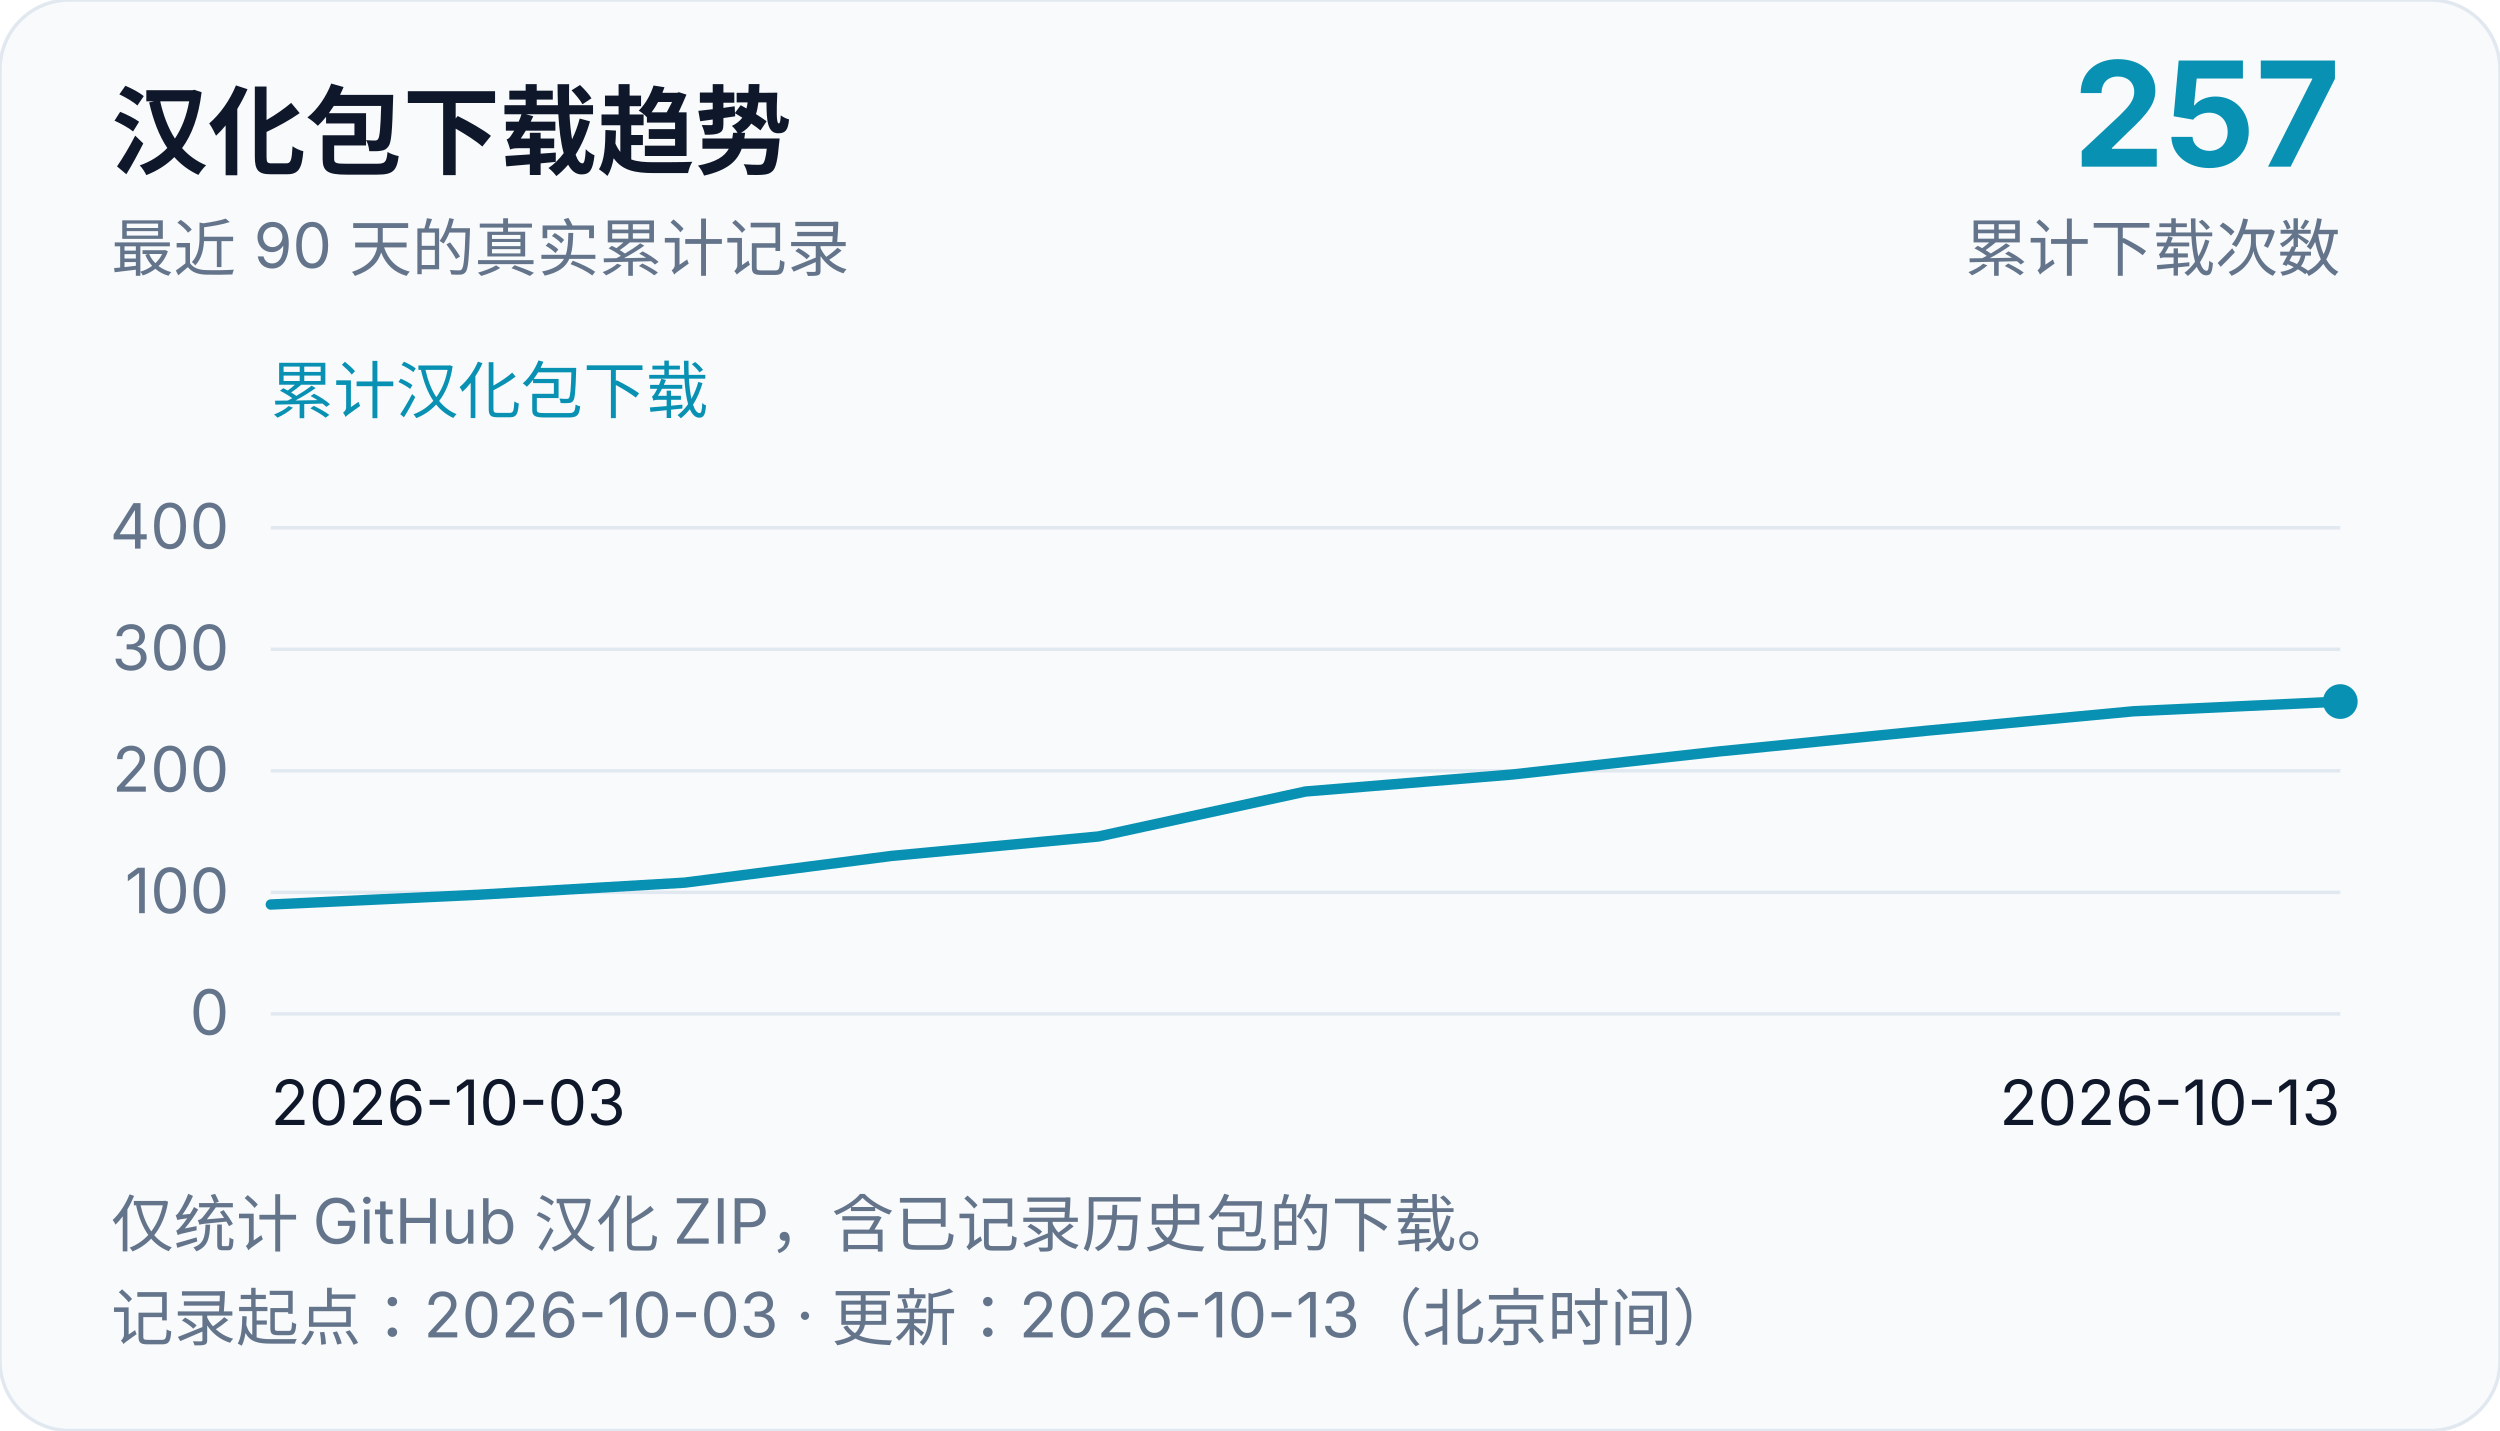
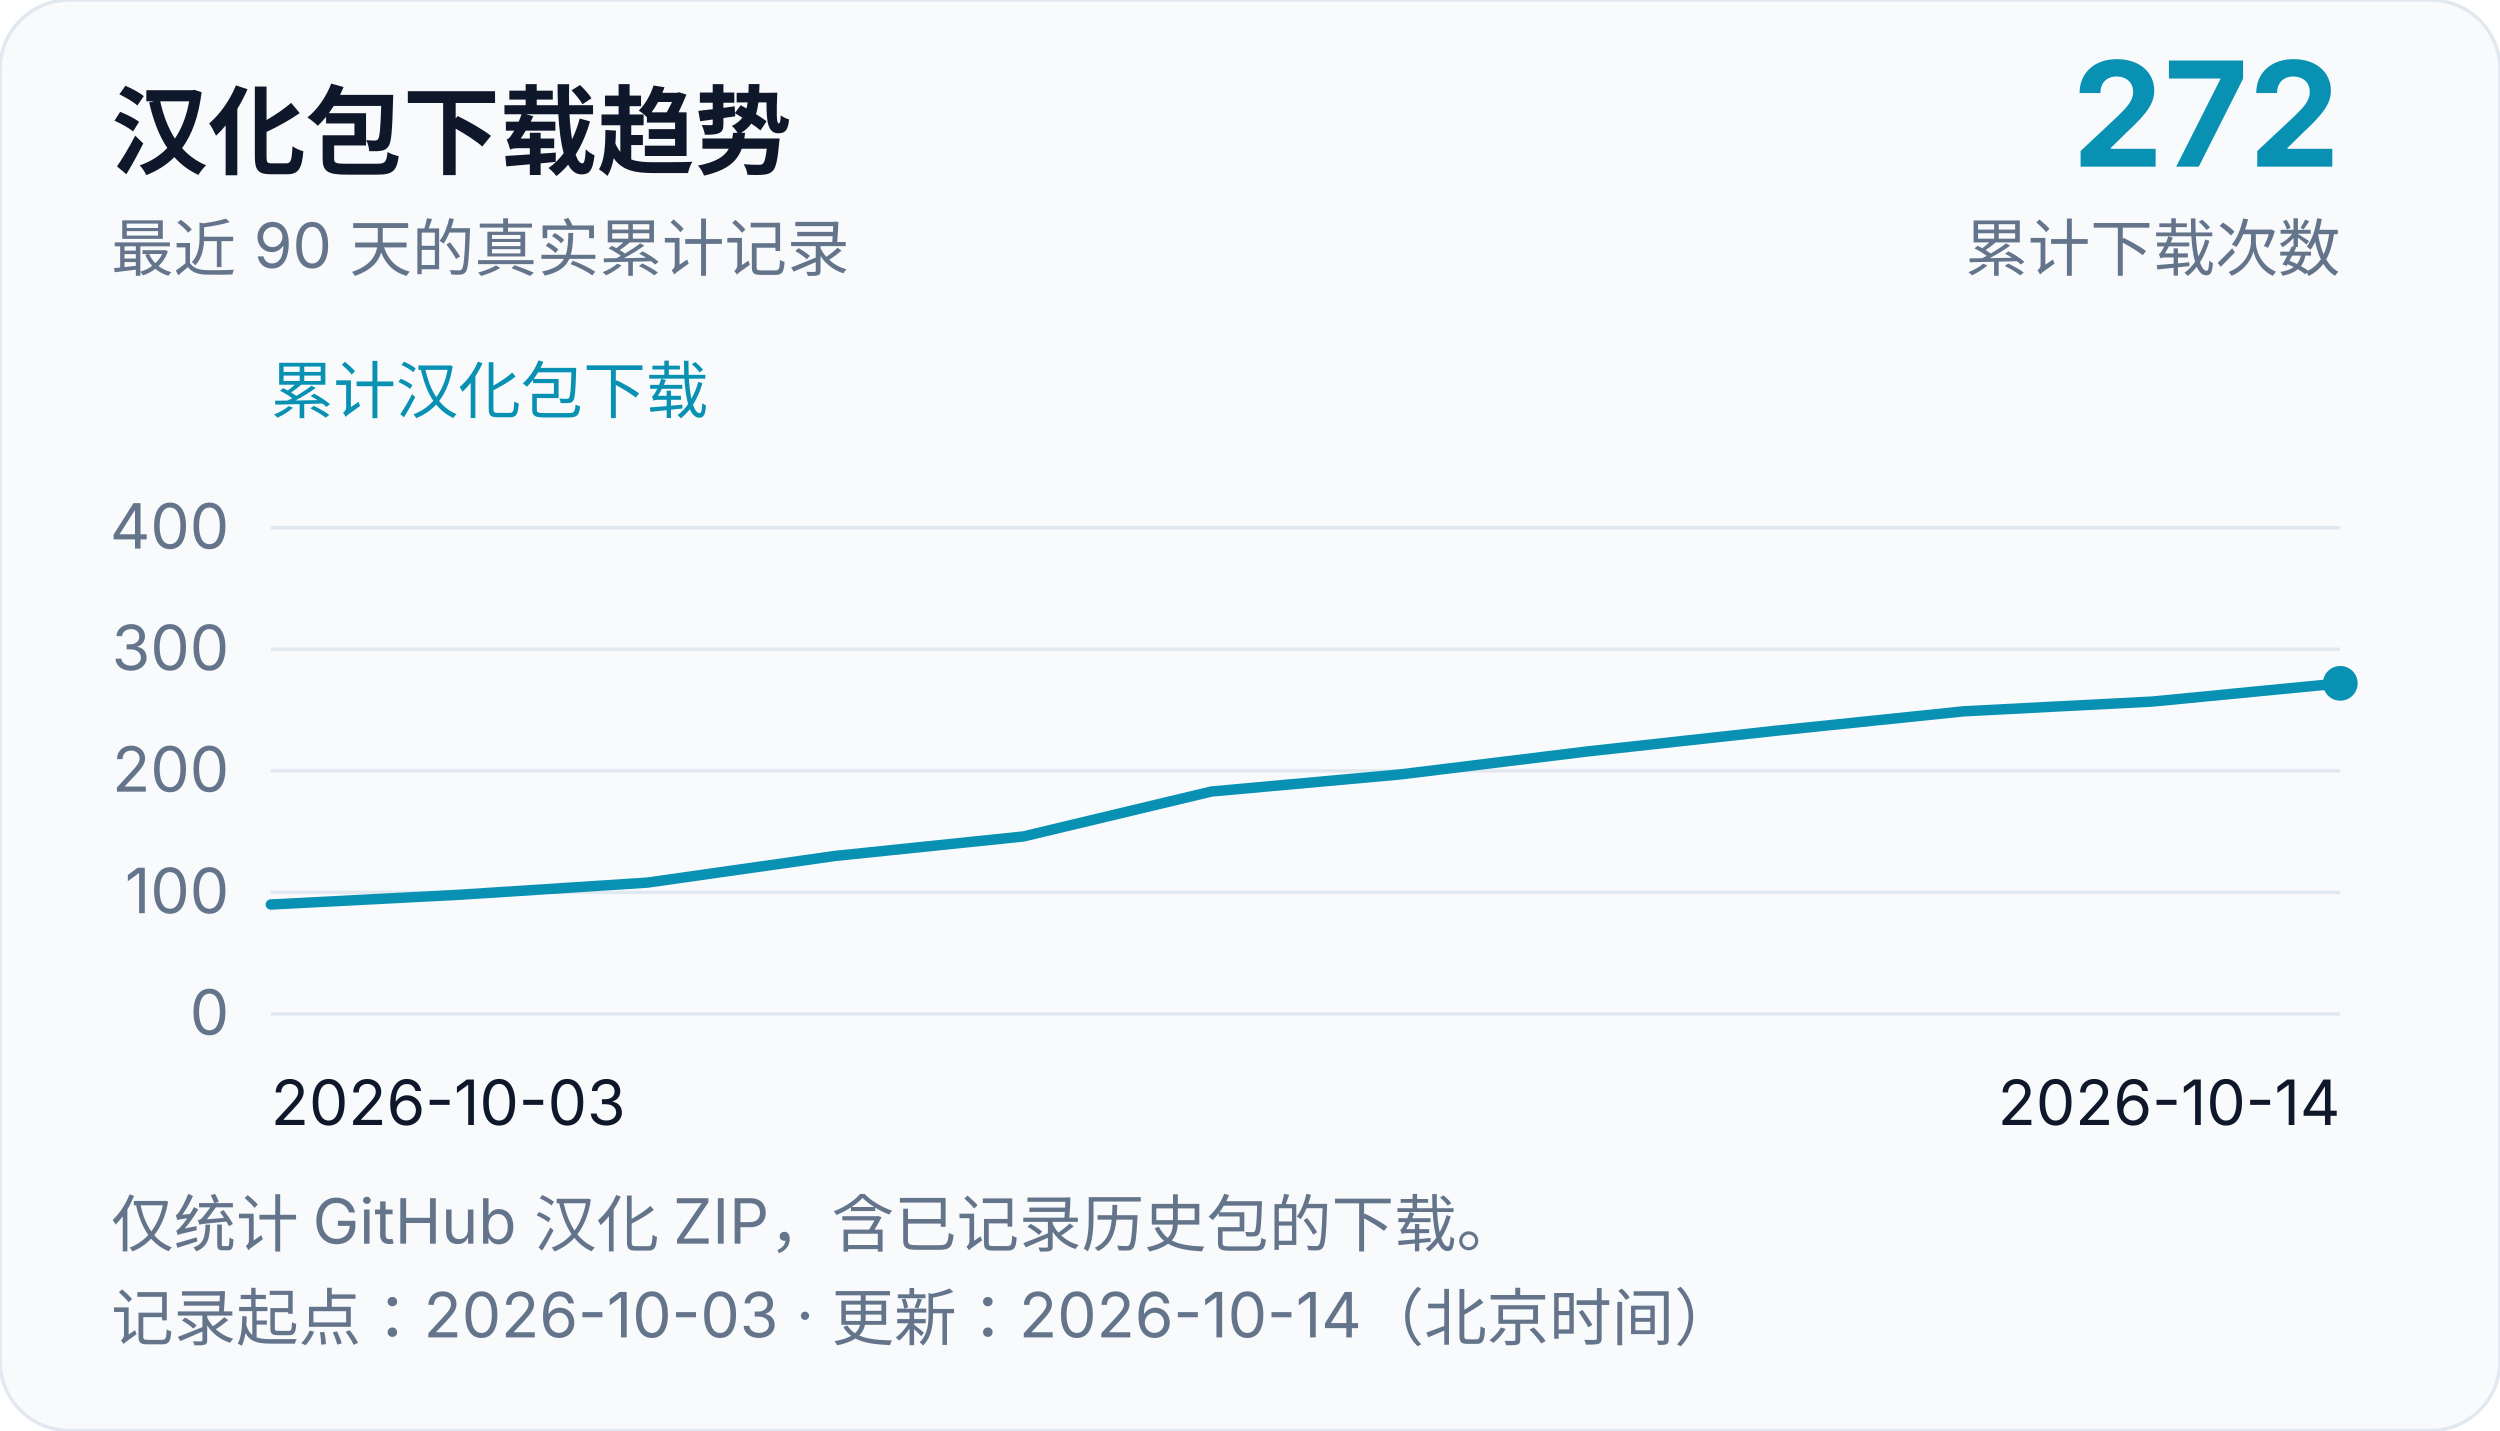
<svg xmlns="http://www.w3.org/2000/svg" width="720" height="412" viewBox="0 0 720 412" role="img" aria-labelledby="chart-title chart-desc">
  <rect width="720" height="412" rx="20" fill="#f8fafc" stroke="#e2e8f0" />
  <g font-family="system-ui, -apple-system, Segoe UI, Microsoft YaHei, sans-serif" fill="#0f172a">
    <text x="32" y="48" font-size="28" font-weight="700">汉化包下载趋势</text>
    <text x="32" y="78" font-size="18" fill="#64748b">最近 90 天的真实累计记录</text>
-     <text x="674" y="48" font-size="42" text-anchor="end" font-weight="700" fill="#0891b2">257</text>
+     <text x="674" y="48" font-size="42" text-anchor="end" font-weight="700" fill="#0891b2">272</text>
    <text x="674" y="78" font-size="18" text-anchor="end" fill="#64748b">累计下载次数</text>
    <text x="78" y="119" font-size="18" fill="#0891b2">累计汉化包下载</text>
    <line x1="78" y1="292.0" x2="674" y2="292.0" stroke="#e2e8f0" stroke-width="1" />
    <text x="66" y="298.0" font-size="18" text-anchor="end" fill="#64748b">0</text>
    <line x1="78" y1="257.0" x2="674" y2="257.0" stroke="#e2e8f0" stroke-width="1" />
    <text x="66" y="263.0" font-size="18" text-anchor="end" fill="#64748b">100</text>
    <line x1="78" y1="222.0" x2="674" y2="222.0" stroke="#e2e8f0" stroke-width="1" />
    <text x="66" y="228.0" font-size="18" text-anchor="end" fill="#64748b">200</text>
    <line x1="78" y1="187.0" x2="674" y2="187.0" stroke="#e2e8f0" stroke-width="1" />
    <text x="66" y="193.0" font-size="18" text-anchor="end" fill="#64748b">300</text>
    <line x1="78" y1="152.0" x2="674" y2="152.0" stroke="#e2e8f0" stroke-width="1" />
    <text x="66" y="158.0" font-size="18" text-anchor="end" fill="#64748b">400</text>
    <text x="78" y="324" font-size="18">2026-10-03</text>
-     <text x="674" y="324" font-size="18" text-anchor="end">2026-10-13</text>
-     <path d="M 78.0,260.5 L 137.6,257.7 L 197.2,254.2 L 256.8,246.5 L 316.4,240.9 L 376.0,227.95 L 435.6,223.05 L 495.2,216.4 L 554.8,210.45 L 614.4,204.85 L 674.0,202.05" fill="none" stroke="#0891b2" stroke-width="3" stroke-linejoin="round" stroke-linecap="round" />
-     <circle cx="674.0" cy="202.05" r="5" fill="#0891b2" />
+     <text x="674" y="324" font-size="18" text-anchor="end">2026-10-14</text>
+     <path d="M 78.0,260.5 L 132.18,257.7 L 186.36,254.2 L 240.55,246.5 L 294.73,240.9 L 348.91,227.95 L 403.09,223.05 L 457.27,216.4 L 511.45,210.45 L 565.64,204.85 L 619.82,202.05 L 674.0,196.8" fill="none" stroke="#0891b2" stroke-width="3" stroke-linejoin="round" stroke-linecap="round" />
+     <circle cx="674.0" cy="196.8" r="5" fill="#0891b2" />
    <text x="32" y="359" font-size="18" fill="#64748b">仅统计 GitHub 汉化 ZIP，含已记录历史包的下载。</text>
-     <text x="32" y="386" font-size="18" fill="#64748b">记录起点：2026-10-03 · 更新：2026-10-13（北京时间）</text>
+     <text x="32" y="386" font-size="18" fill="#64748b">记录起点：2026-10-03 · 更新：2026-10-14（北京时间）</text>
  </g>
</svg>
